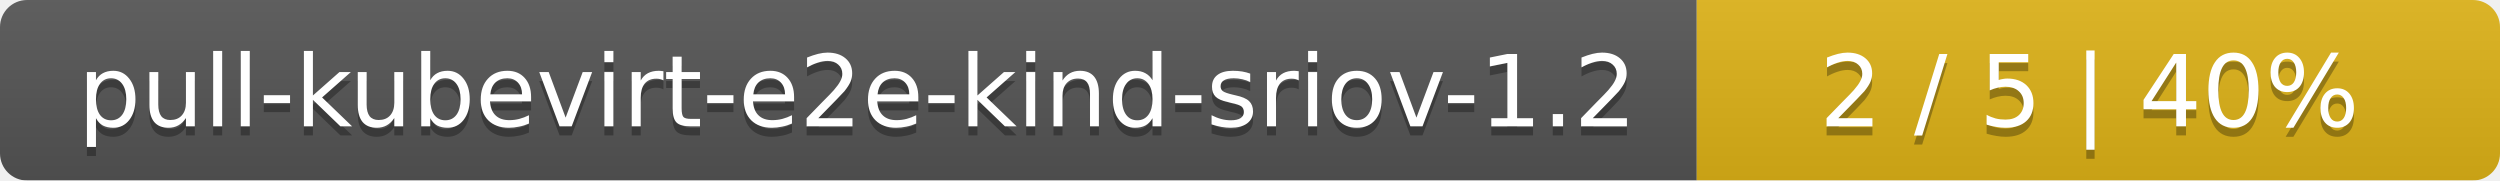
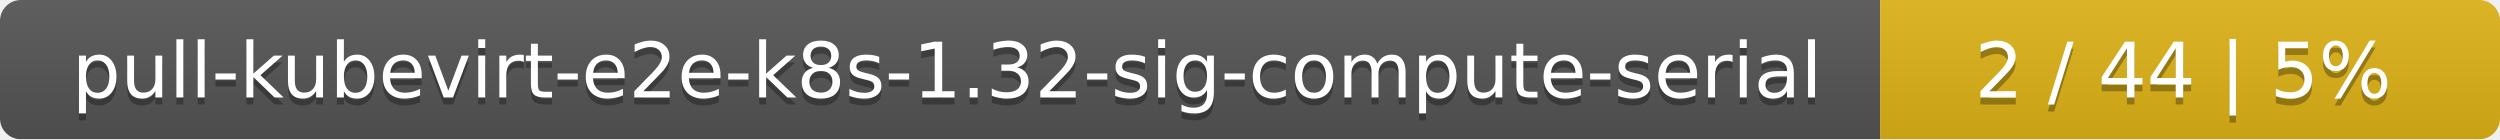
- <svg xmlns="http://www.w3.org/2000/svg" width="277" height="20">
+ <svg xmlns="http://www.w3.org/2000/svg" width="359" height="20">
  <linearGradient id="smooth" x2="0" y2="100%">
    <stop offset="0" stop-color="#bbb" stop-opacity=".1" />
    <stop offset="1" stop-opacity=".1" />
  </linearGradient>
  <mask id="round">
-     <rect width="277" height="20" rx="3" fill="#fff" />
+     <rect width="359" height="20" rx="3" fill="#fff" />
  </mask>
  <g mask="url(#round)">
-     <rect width="188" height="20" fill="#555" />
-     <rect x="188" width="89" height="20" fill="#dfb317" />
-     <rect width="277" height="20" fill="url(#smooth)" />
+     <rect width="270" height="20" fill="#555" />
+     <rect x="270" width="89" height="20" fill="#dfb317" />
+     <rect width="359" height="20" fill="url(#smooth)" />
  </g>
  <g fill="#fff" text-anchor="middle" font-family="DejaVu Sans,Verdana,Geneva,sans-serif" font-size="11">
-     <text x="95" y="15" fill="#010101" fill-opacity=".3">pull-kubevirt-e2e-kind-sriov-1.2</text>
-     <text x="95" y="14">pull-kubevirt-e2e-kind-sriov-1.2</text>
-     <text x="231.5" y="15" fill="#010101" fill-opacity=".3">2 / 5    |    40%</text>
-     <text x="231.5" y="14">2 / 5    |    40%</text>
+     <text x="136" y="15" fill="#010101" fill-opacity=".3">pull-kubevirt-e2e-k8s-1.32-sig-compute-serial</text>
+     <text x="136" y="14">pull-kubevirt-e2e-k8s-1.32-sig-compute-serial</text>
+     <text x="313.5" y="15" fill="#010101" fill-opacity=".3">2 / 44    |    5%</text>
+     <text x="313.5" y="14">2 / 44    |    5%</text>
  </g>
</svg>
